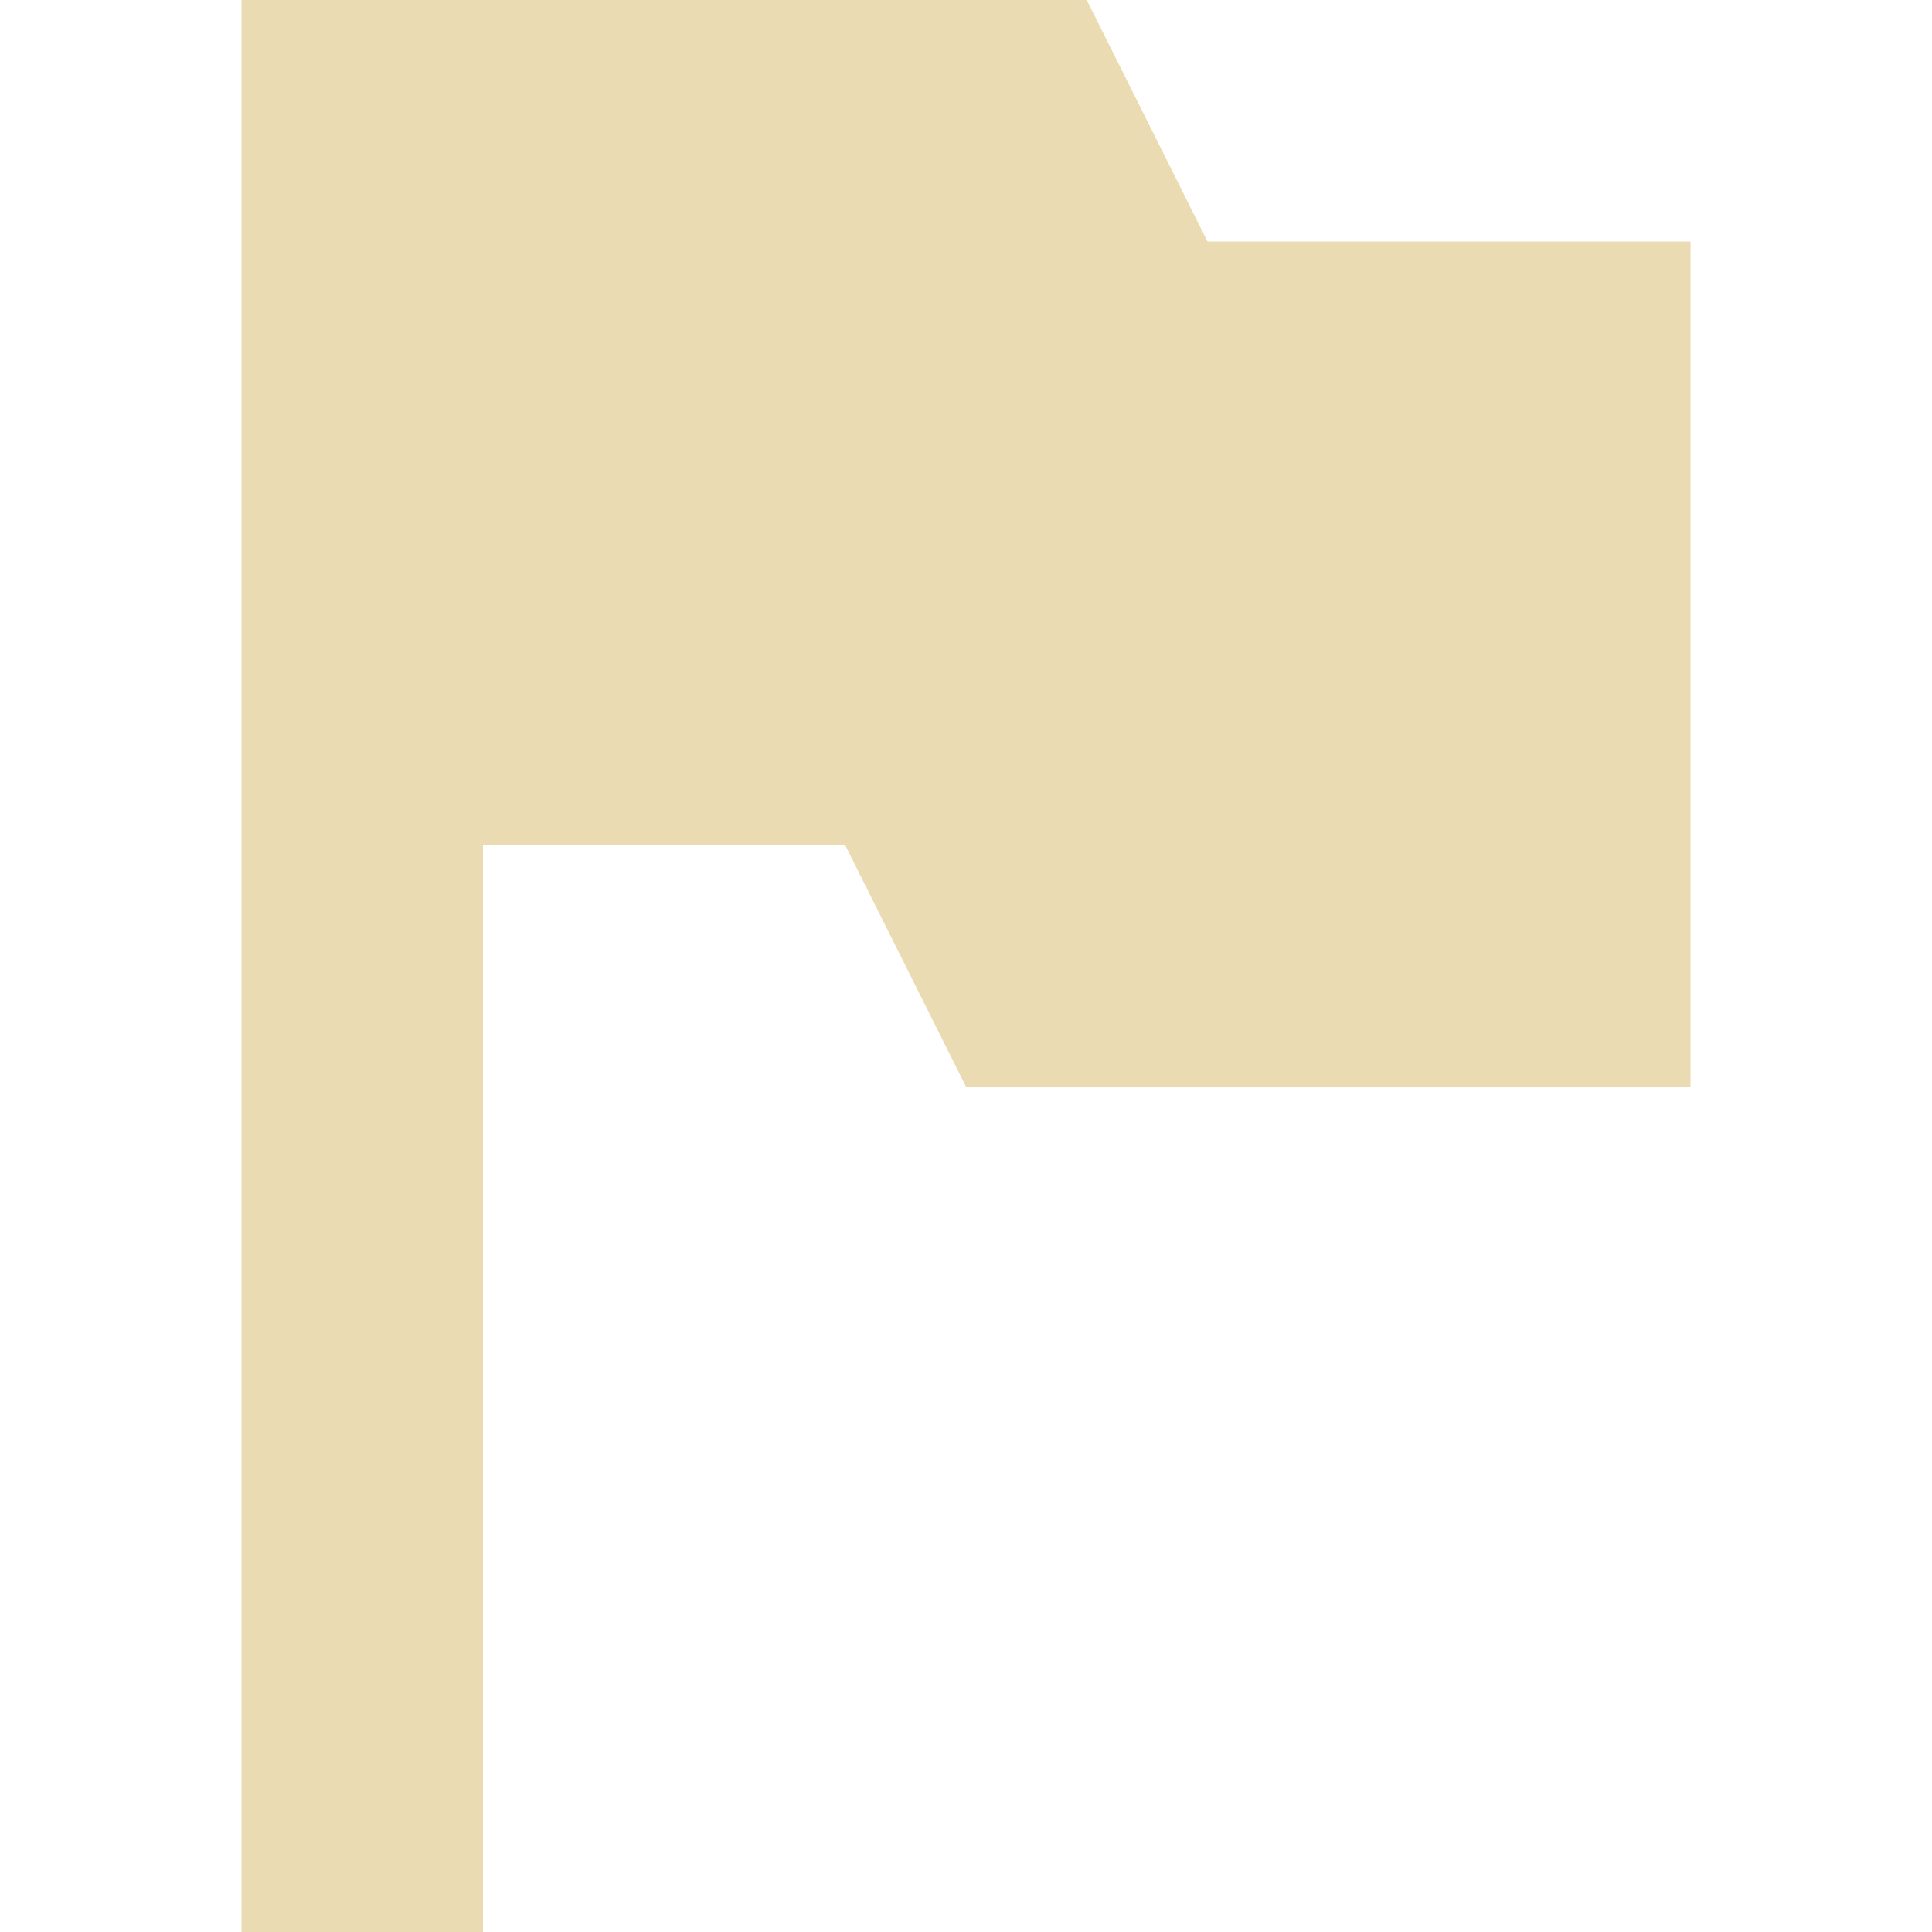
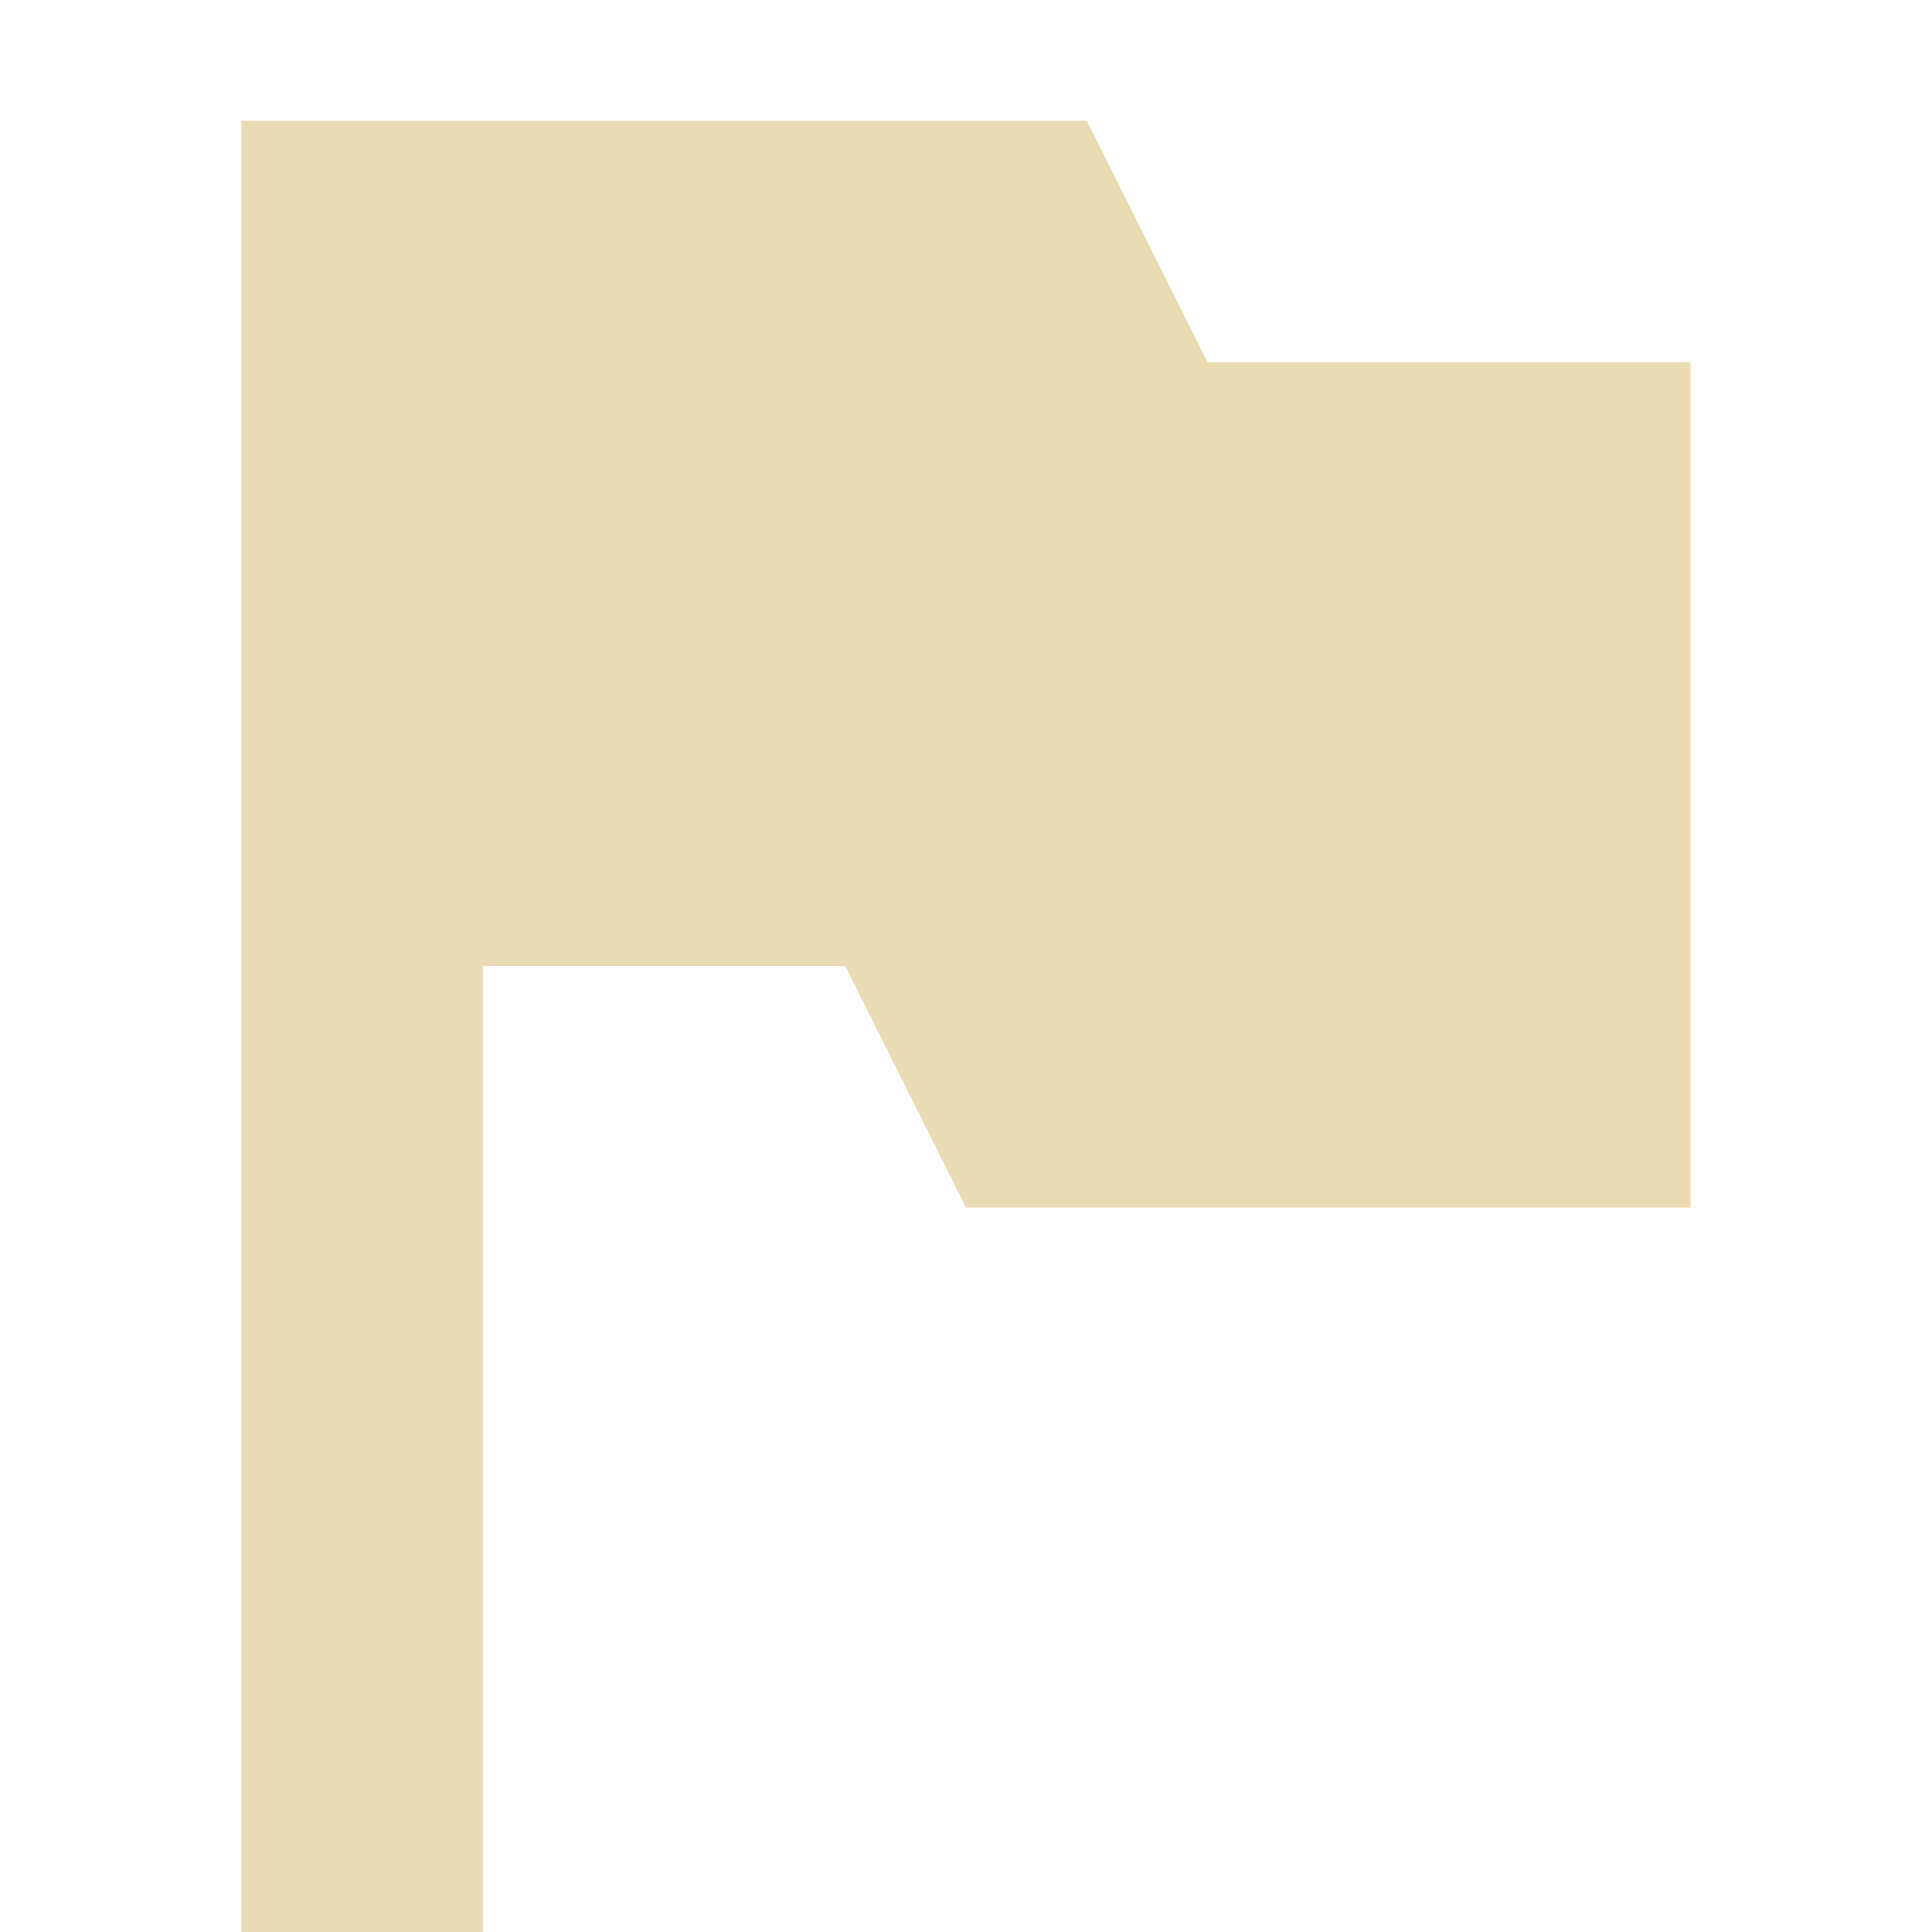
- <svg xmlns="http://www.w3.org/2000/svg" width="16" height="16" viewBox="0 0 16 16">
+ <svg xmlns="http://www.w3.org/2000/svg" width="16" height="16" version="1.1" viewBox="0 0 16 16">
  <defs>
-     <style id="current-color-scheme" type="text/css">
-    .ColorScheme-Text { color:#ebdbb2; } .ColorScheme-Highlight { color:#458588; }
-   </style>
+     <style type="text/css">.ColorScheme-Text { color:#ebdbb2; } .ColorScheme-Highlight { color:#458588; }</style>
  </defs>
-   <path style="fill:currentColor" class="ColorScheme-Text" d="M 2 0 L 2 16 L 4 16 L 4 7 L 7 7 L 8 9 L 14 9 L 14 2 L 10 2 L 9 0 L 4 0 L 2 0 z" />
+   <path class="ColorScheme-Text" d="m2 1v15h2v-8h3l1 2h6v-7h-4l-1-2h-5z" fill="currentColor" />
</svg>
